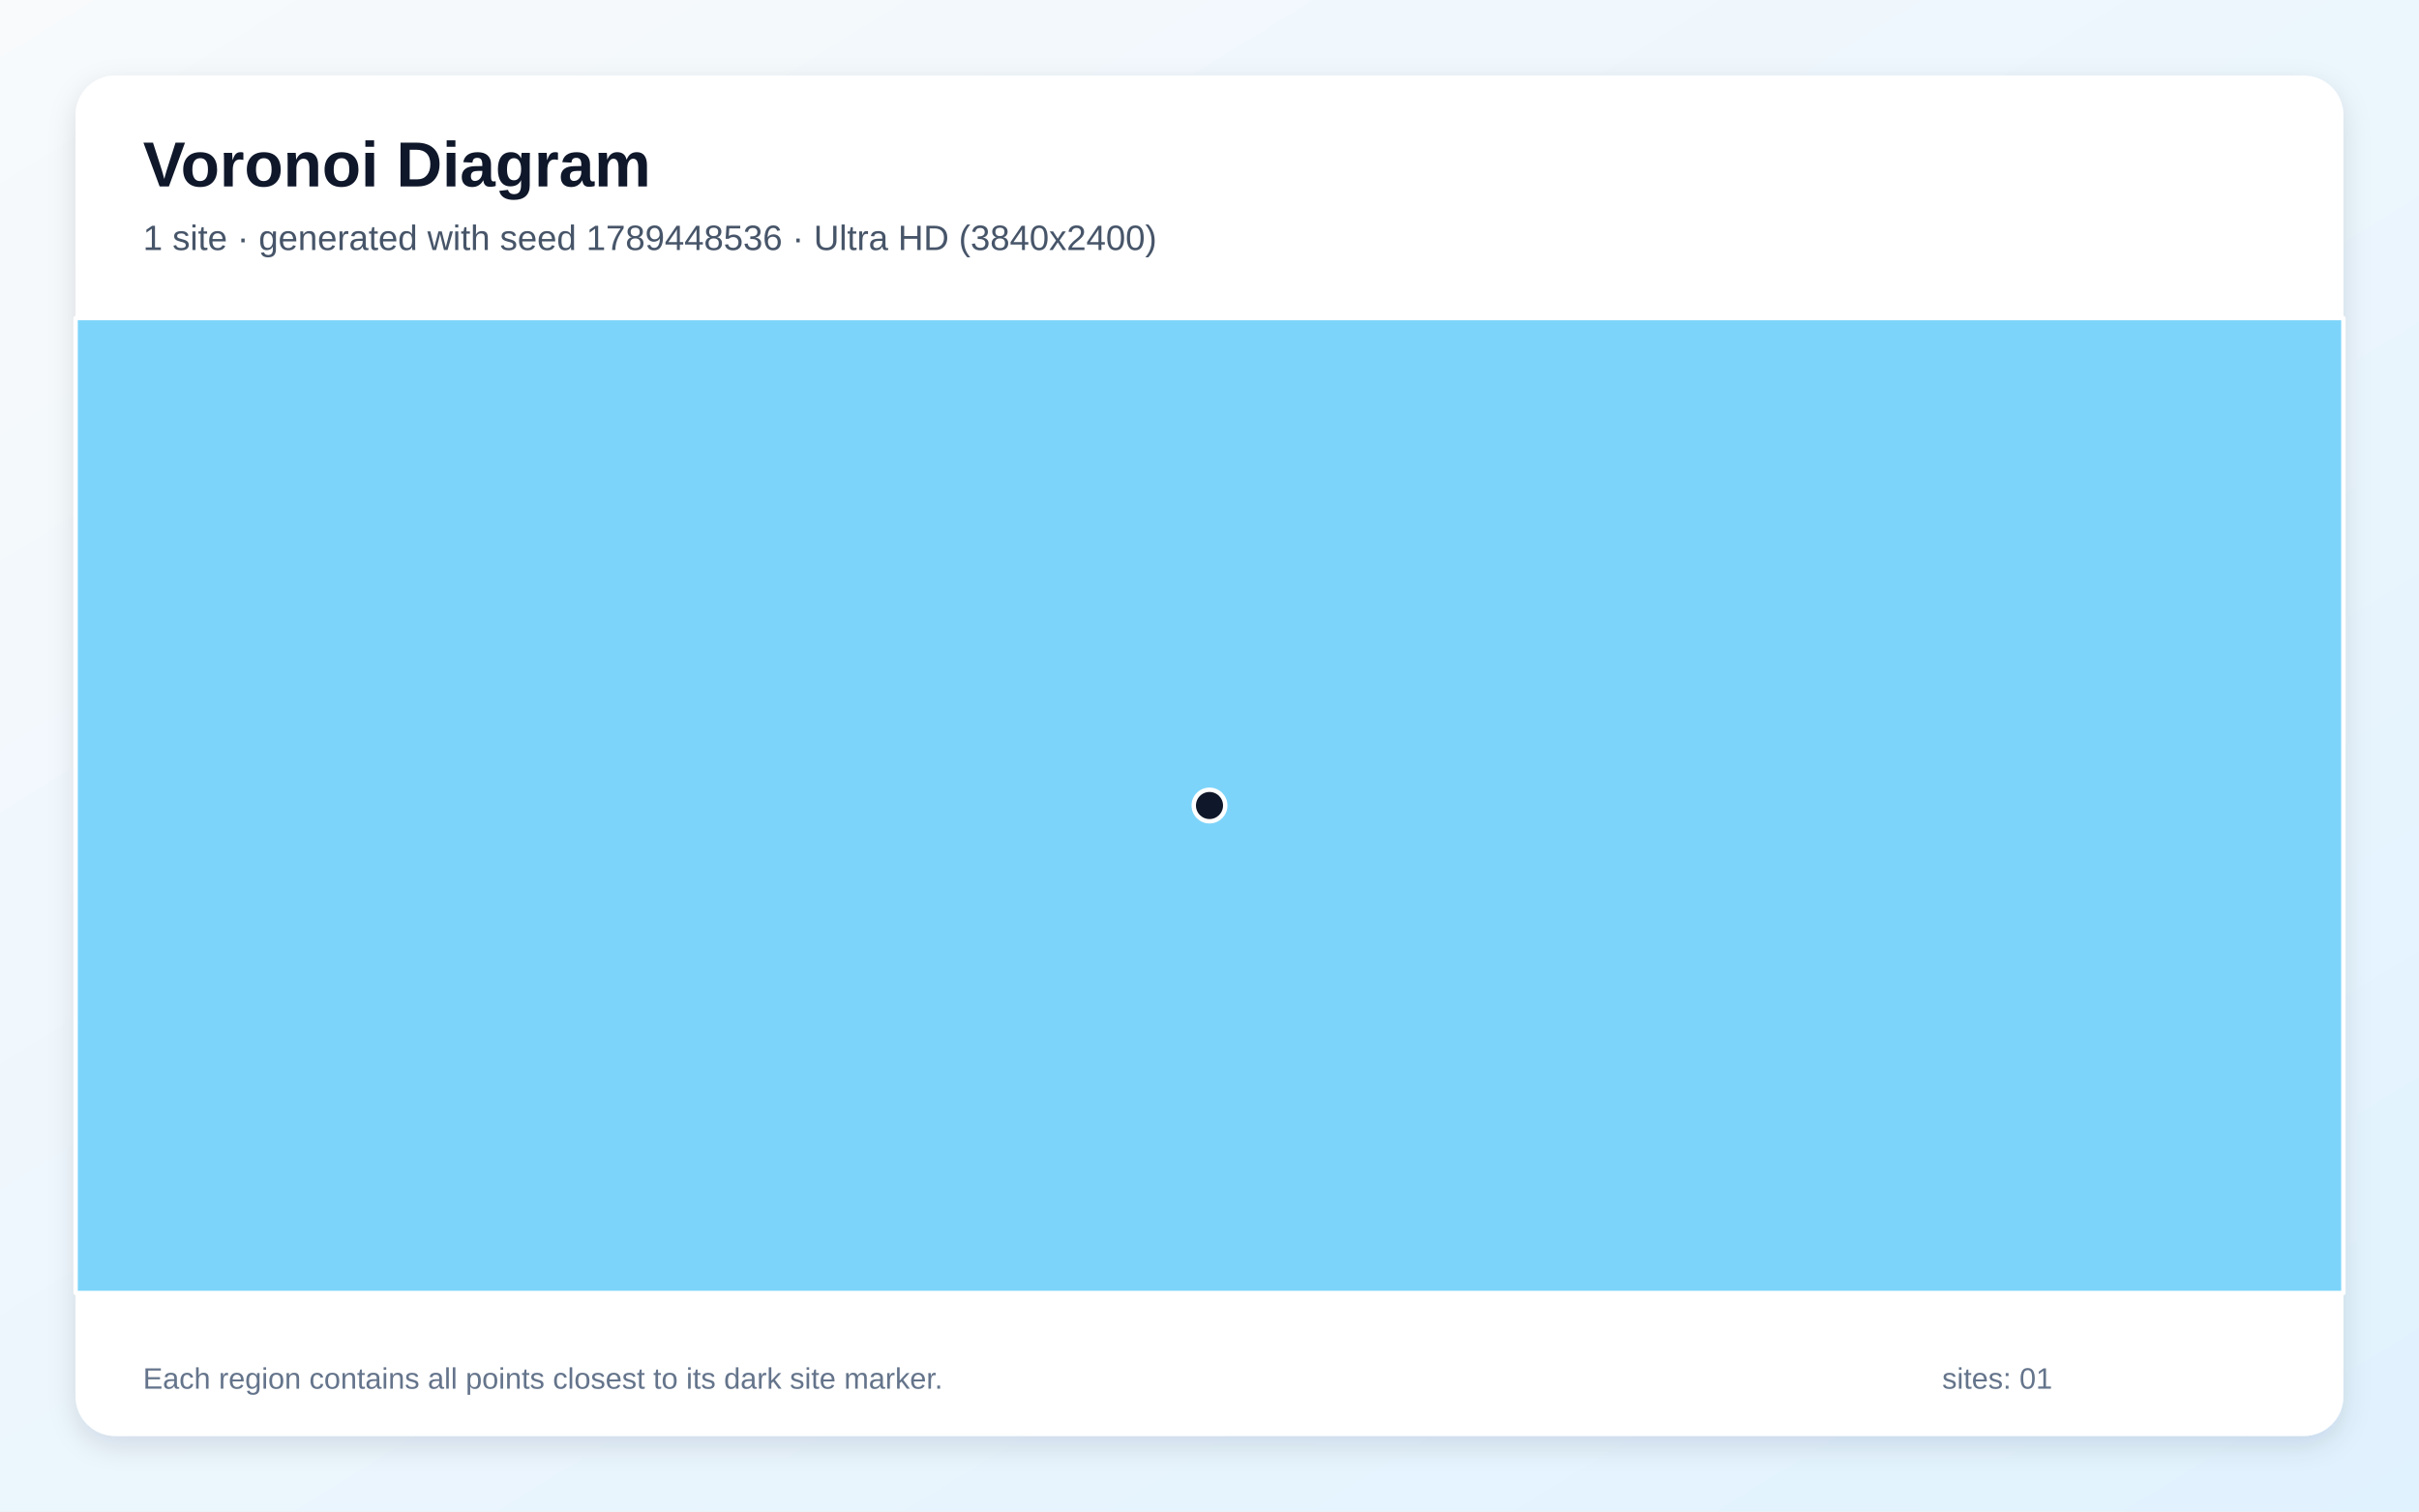
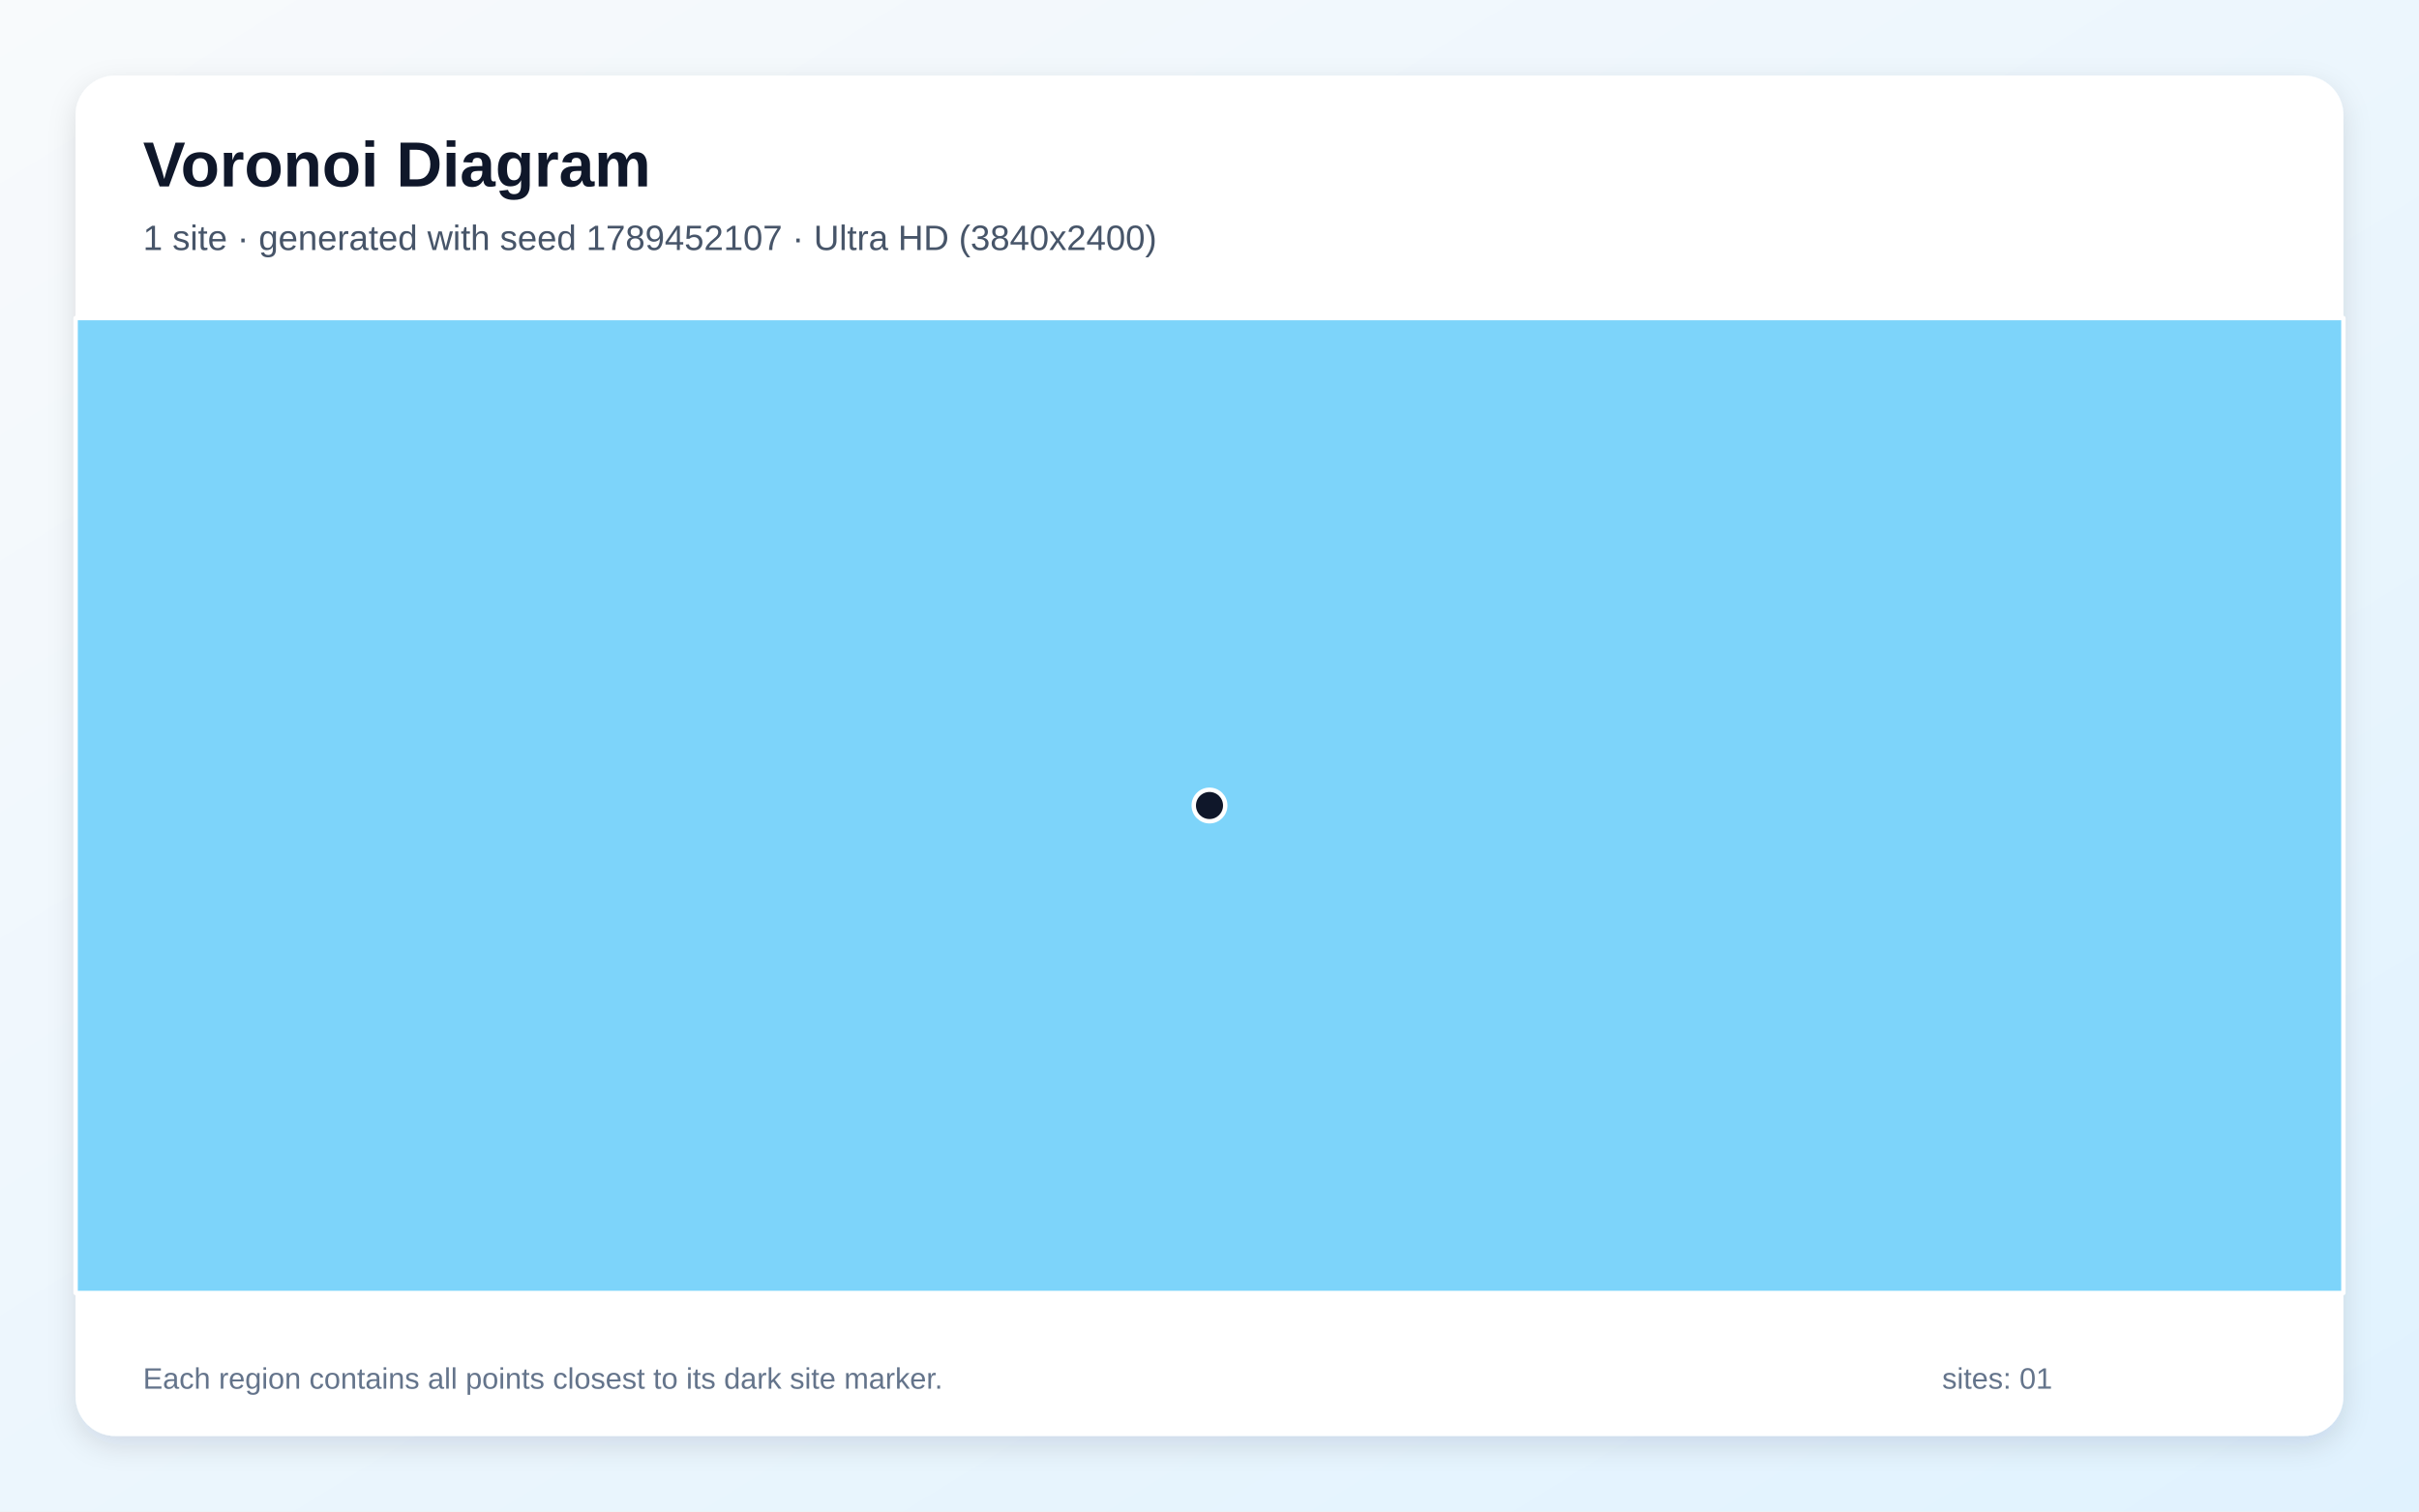
<svg xmlns="http://www.w3.org/2000/svg" width="3840" height="2400" viewBox="0 0 3840 2400" role="img" aria-labelledby="title description">
  <defs>
    <linearGradient id="background" x1="0" y1="0" x2="1" y2="1">
      <stop stop-color="#F8FAFC" />
      <stop offset="1" stop-color="#E0F2FE" />
    </linearGradient>
    <filter id="shadow" x="-5%" y="-5%" width="110%" height="110%">
      <feDropShadow dx="0" dy="15" stdDeviation="22" flood-color="#0F172A" flood-opacity=".12" />
    </filter>
  </defs>
  <rect width="3840" height="2400" fill="url(#background)" />
  <rect x="120" y="120" width="3600" height="2160" rx="63" fill="#FFFFFF" filter="url(#shadow)" />
  <g font-family="Arial, sans-serif">
    <text x="227" y="296" font-size="101" font-weight="700" fill="#0F172A">Voronoi Diagram</text>
-     <text x="227" y="397" font-size="56" fill="#475569">1 site · generated with seed 1789448536 · Ultra HD (3840x2400)</text>
+     <text x="227" y="397" font-size="56" fill="#475569">1 site · generated with seed 1789452107 · Ultra HD (3840x2400)</text>
  </g>
  <g stroke="#FFFFFF" stroke-width="7" stroke-linejoin="round">
    <polygon points="120.0,505.0 3720.0,505.0 3720.0,2053.0 120.0,2053.0" fill="#38BDF8" fill-opacity="0.65" />
  </g>
  <g>
    <circle cx="1920.0" cy="1279.0" r="25" fill="#0F172A" stroke="#FFFFFF" stroke-width="7" />
  </g>
  <g font-family="Arial, sans-serif" font-size="47" fill="#64748B">
    <text x="227" y="2205">Each region contains all points closest to its dark site marker.</text>
    <text x="3083" y="2205">sites: 01</text>
  </g>
</svg>
